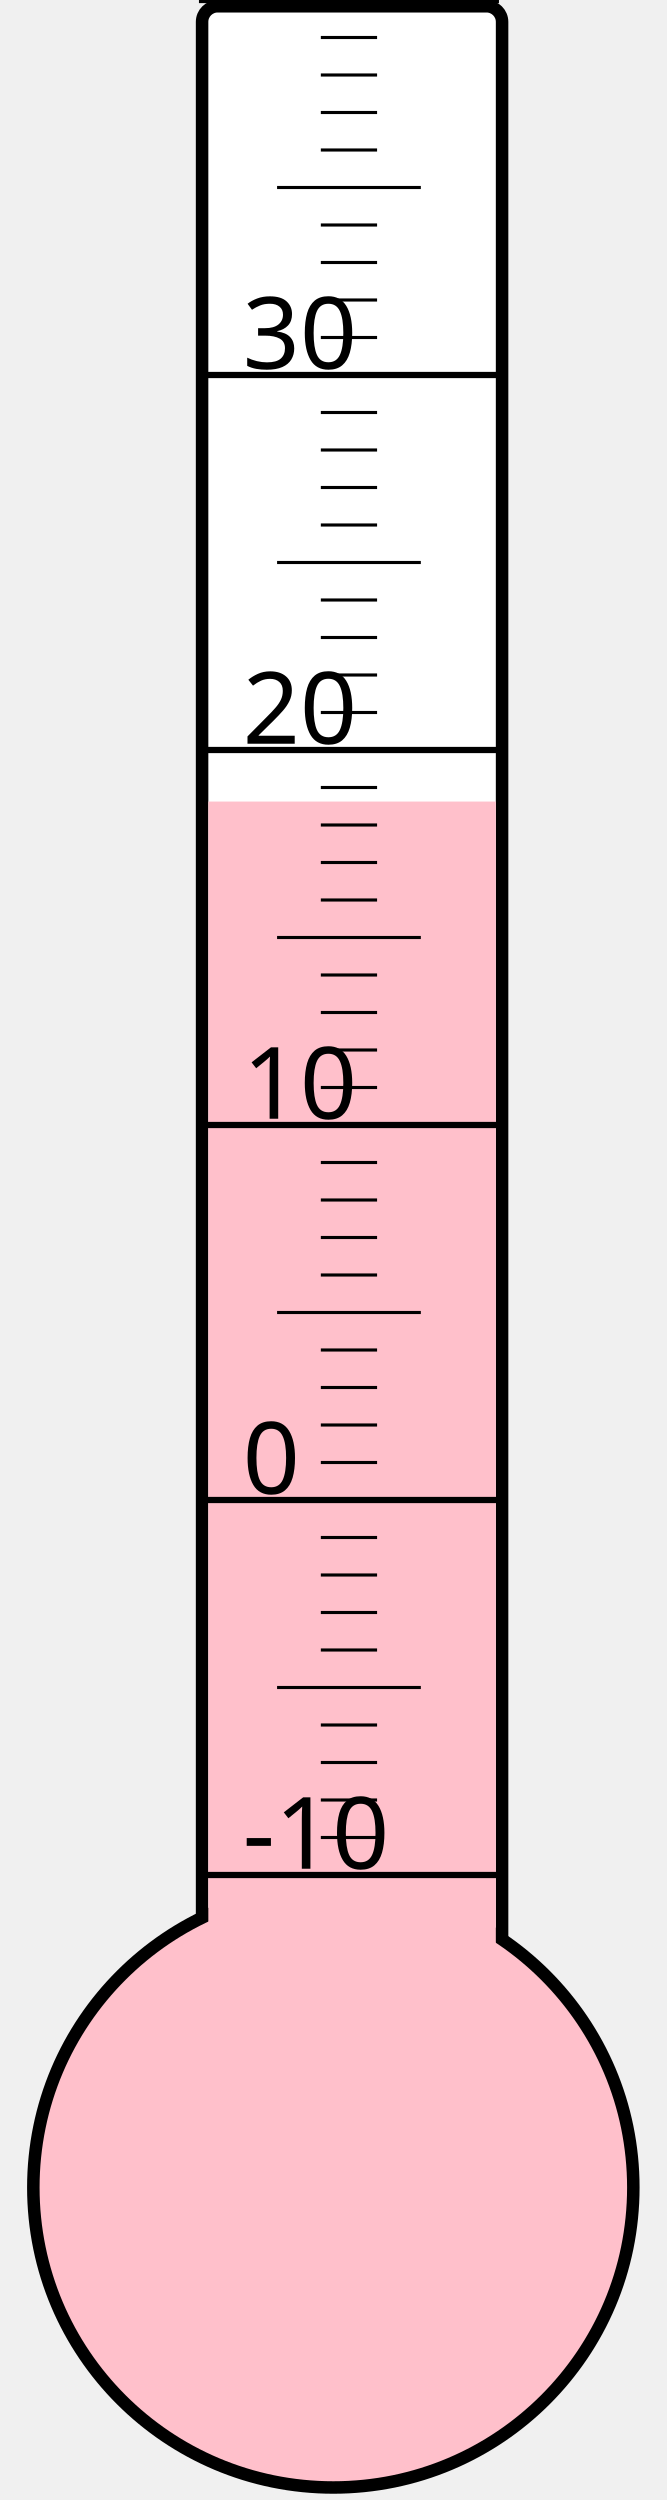
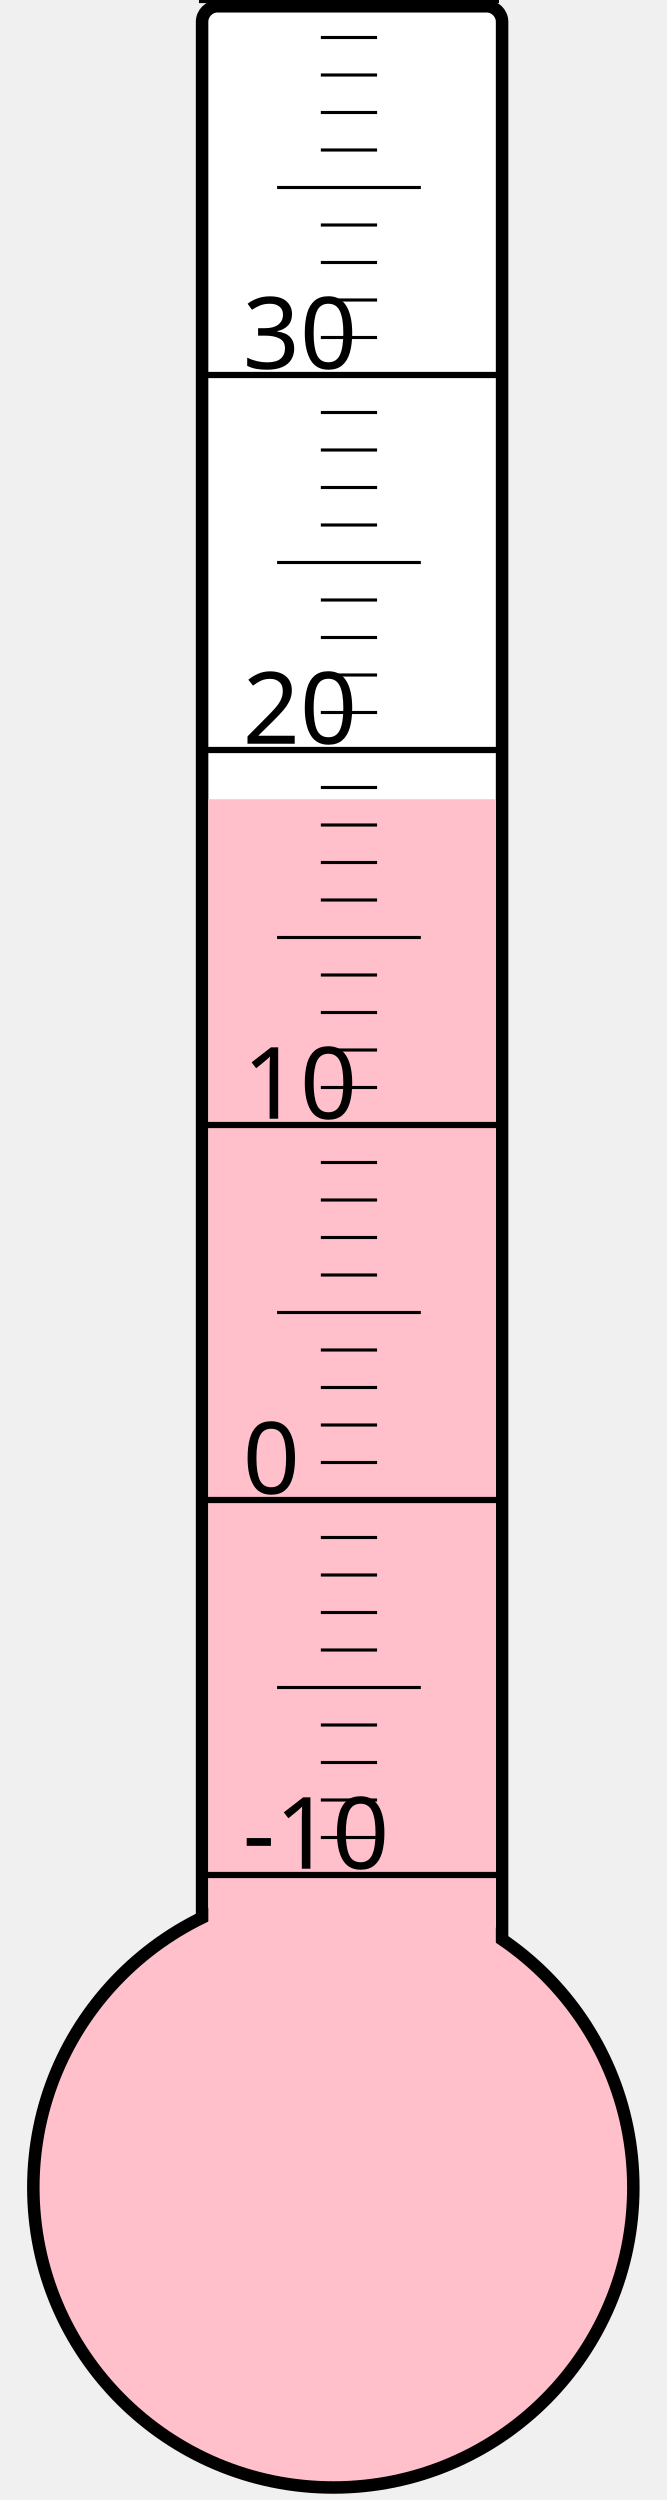
<svg xmlns="http://www.w3.org/2000/svg" width="40px" height="150px" viewBox="0 0 200 800">
  <rect width="200" height="800" x="0" y="0" style="fill: #ffffeb; fill-opacity: 0;" />
  <rect width="96" height="680" x="58" y="2" rx="5" ry="5" style="fill: white; fill-opacity: 1; stroke: black; stroke-width: 4;" />
  <circle cx="100" cy="700" r="96" style="fill: pink; stroke: black; stroke-width: 4;" />
-   <rect width="92" height="443.5" x="60" y="256.5" style="fill: pink; fill-opacity: 1; stroke-width: 0;" />
+   <rect width="92" height="444.25" x="60" y="255.75" style="fill: pink; fill-opacity: 1; stroke-width: 0;" />
  <text x="71" y="598" style="font-family: sans-serif; font-size: 24pt;">-10</text>
  <text x="71" y="478" style="font-family: sans-serif; font-size: 24pt;">0</text>
  <text x="71" y="358" style="font-family: sans-serif; font-size: 24pt;">10</text>
  <text x="71" y="238" style="font-family: sans-serif; font-size: 24pt;">20</text>
  <text x="71" y="118" style="font-family: sans-serif; font-size: 24pt;">30</text>
  <g style="stroke: black;">
    <line x1="57" y1="600" x2="153" y2="600" style="stroke-width: 2;" />
    <line x1="96" y1="588" x2="114" y2="588" style="stroke-width: 1;" />
    <line x1="96" y1="576" x2="114" y2="576" style="stroke-width: 1;" />
    <line x1="96" y1="564" x2="114" y2="564" style="stroke-width: 1;" />
    <line x1="96" y1="552" x2="114" y2="552" style="stroke-width: 1;" />
    <line x1="82" y1="540" x2="128" y2="540" style="stroke-width: 1;" />
    <line x1="96" y1="528" x2="114" y2="528" style="stroke-width: 1;" />
    <line x1="96" y1="516" x2="114" y2="516" style="stroke-width: 1;" />
    <line x1="96" y1="504" x2="114" y2="504" style="stroke-width: 1;" />
    <line x1="96" y1="492" x2="114" y2="492" style="stroke-width: 1;" />
    <line x1="57" y1="480" x2="153" y2="480" style="stroke-width: 2;" />
    <line x1="96" y1="468" x2="114" y2="468" style="stroke-width: 1;" />
    <line x1="96" y1="456" x2="114" y2="456" style="stroke-width: 1;" />
    <line x1="96" y1="444" x2="114" y2="444" style="stroke-width: 1;" />
    <line x1="96" y1="432" x2="114" y2="432" style="stroke-width: 1;" />
    <line x1="82" y1="420" x2="128" y2="420" style="stroke-width: 1;" />
    <line x1="96" y1="408" x2="114" y2="408" style="stroke-width: 1;" />
    <line x1="96" y1="396" x2="114" y2="396" style="stroke-width: 1;" />
    <line x1="96" y1="384" x2="114" y2="384" style="stroke-width: 1;" />
    <line x1="96" y1="372" x2="114" y2="372" style="stroke-width: 1;" />
    <line x1="57" y1="360" x2="153" y2="360" style="stroke-width: 2;" />
    <line x1="96" y1="348" x2="114" y2="348" style="stroke-width: 1;" />
    <line x1="96" y1="336" x2="114" y2="336" style="stroke-width: 1;" />
    <line x1="96" y1="324" x2="114" y2="324" style="stroke-width: 1;" />
    <line x1="96" y1="312" x2="114" y2="312" style="stroke-width: 1;" />
    <line x1="82" y1="300" x2="128" y2="300" style="stroke-width: 1;" />
    <line x1="96" y1="288" x2="114" y2="288" style="stroke-width: 1;" />
    <line x1="96" y1="276" x2="114" y2="276" style="stroke-width: 1;" />
    <line x1="96" y1="264" x2="114" y2="264" style="stroke-width: 1;" />
    <line x1="96" y1="252" x2="114" y2="252" style="stroke-width: 1;" />
    <line x1="57" y1="240" x2="153" y2="240" style="stroke-width: 2;" />
    <line x1="96" y1="228" x2="114" y2="228" style="stroke-width: 1;" />
    <line x1="96" y1="216" x2="114" y2="216" style="stroke-width: 1;" />
    <line x1="96" y1="204" x2="114" y2="204" style="stroke-width: 1;" />
    <line x1="96" y1="192" x2="114" y2="192" style="stroke-width: 1;" />
    <line x1="82" y1="180" x2="128" y2="180" style="stroke-width: 1;" />
    <line x1="96" y1="168" x2="114" y2="168" style="stroke-width: 1;" />
    <line x1="96" y1="156" x2="114" y2="156" style="stroke-width: 1;" />
    <line x1="96" y1="144" x2="114" y2="144" style="stroke-width: 1;" />
    <line x1="96" y1="132" x2="114" y2="132" style="stroke-width: 1;" />
    <line x1="57" y1="120" x2="153" y2="120" style="stroke-width: 2;" />
    <line x1="96" y1="108" x2="114" y2="108" style="stroke-width: 1;" />
    <line x1="96" y1="96" x2="114" y2="96" style="stroke-width: 1;" />
    <line x1="96" y1="84" x2="114" y2="84" style="stroke-width: 1;" />
    <line x1="96" y1="72" x2="114" y2="72" style="stroke-width: 1;" />
    <line x1="82" y1="60" x2="128" y2="60" style="stroke-width: 1;" />
    <line x1="96" y1="48" x2="114" y2="48" style="stroke-width: 1;" />
    <line x1="96" y1="36" x2="114" y2="36" style="stroke-width: 1;" />
    <line x1="96" y1="24" x2="114" y2="24" style="stroke-width: 1;" />
    <line x1="96" y1="12" x2="114" y2="12" style="stroke-width: 1;" />
    <line x1="57" y1="0" x2="153" y2="0" style="stroke-width: 2;" />
  </g>
</svg>
